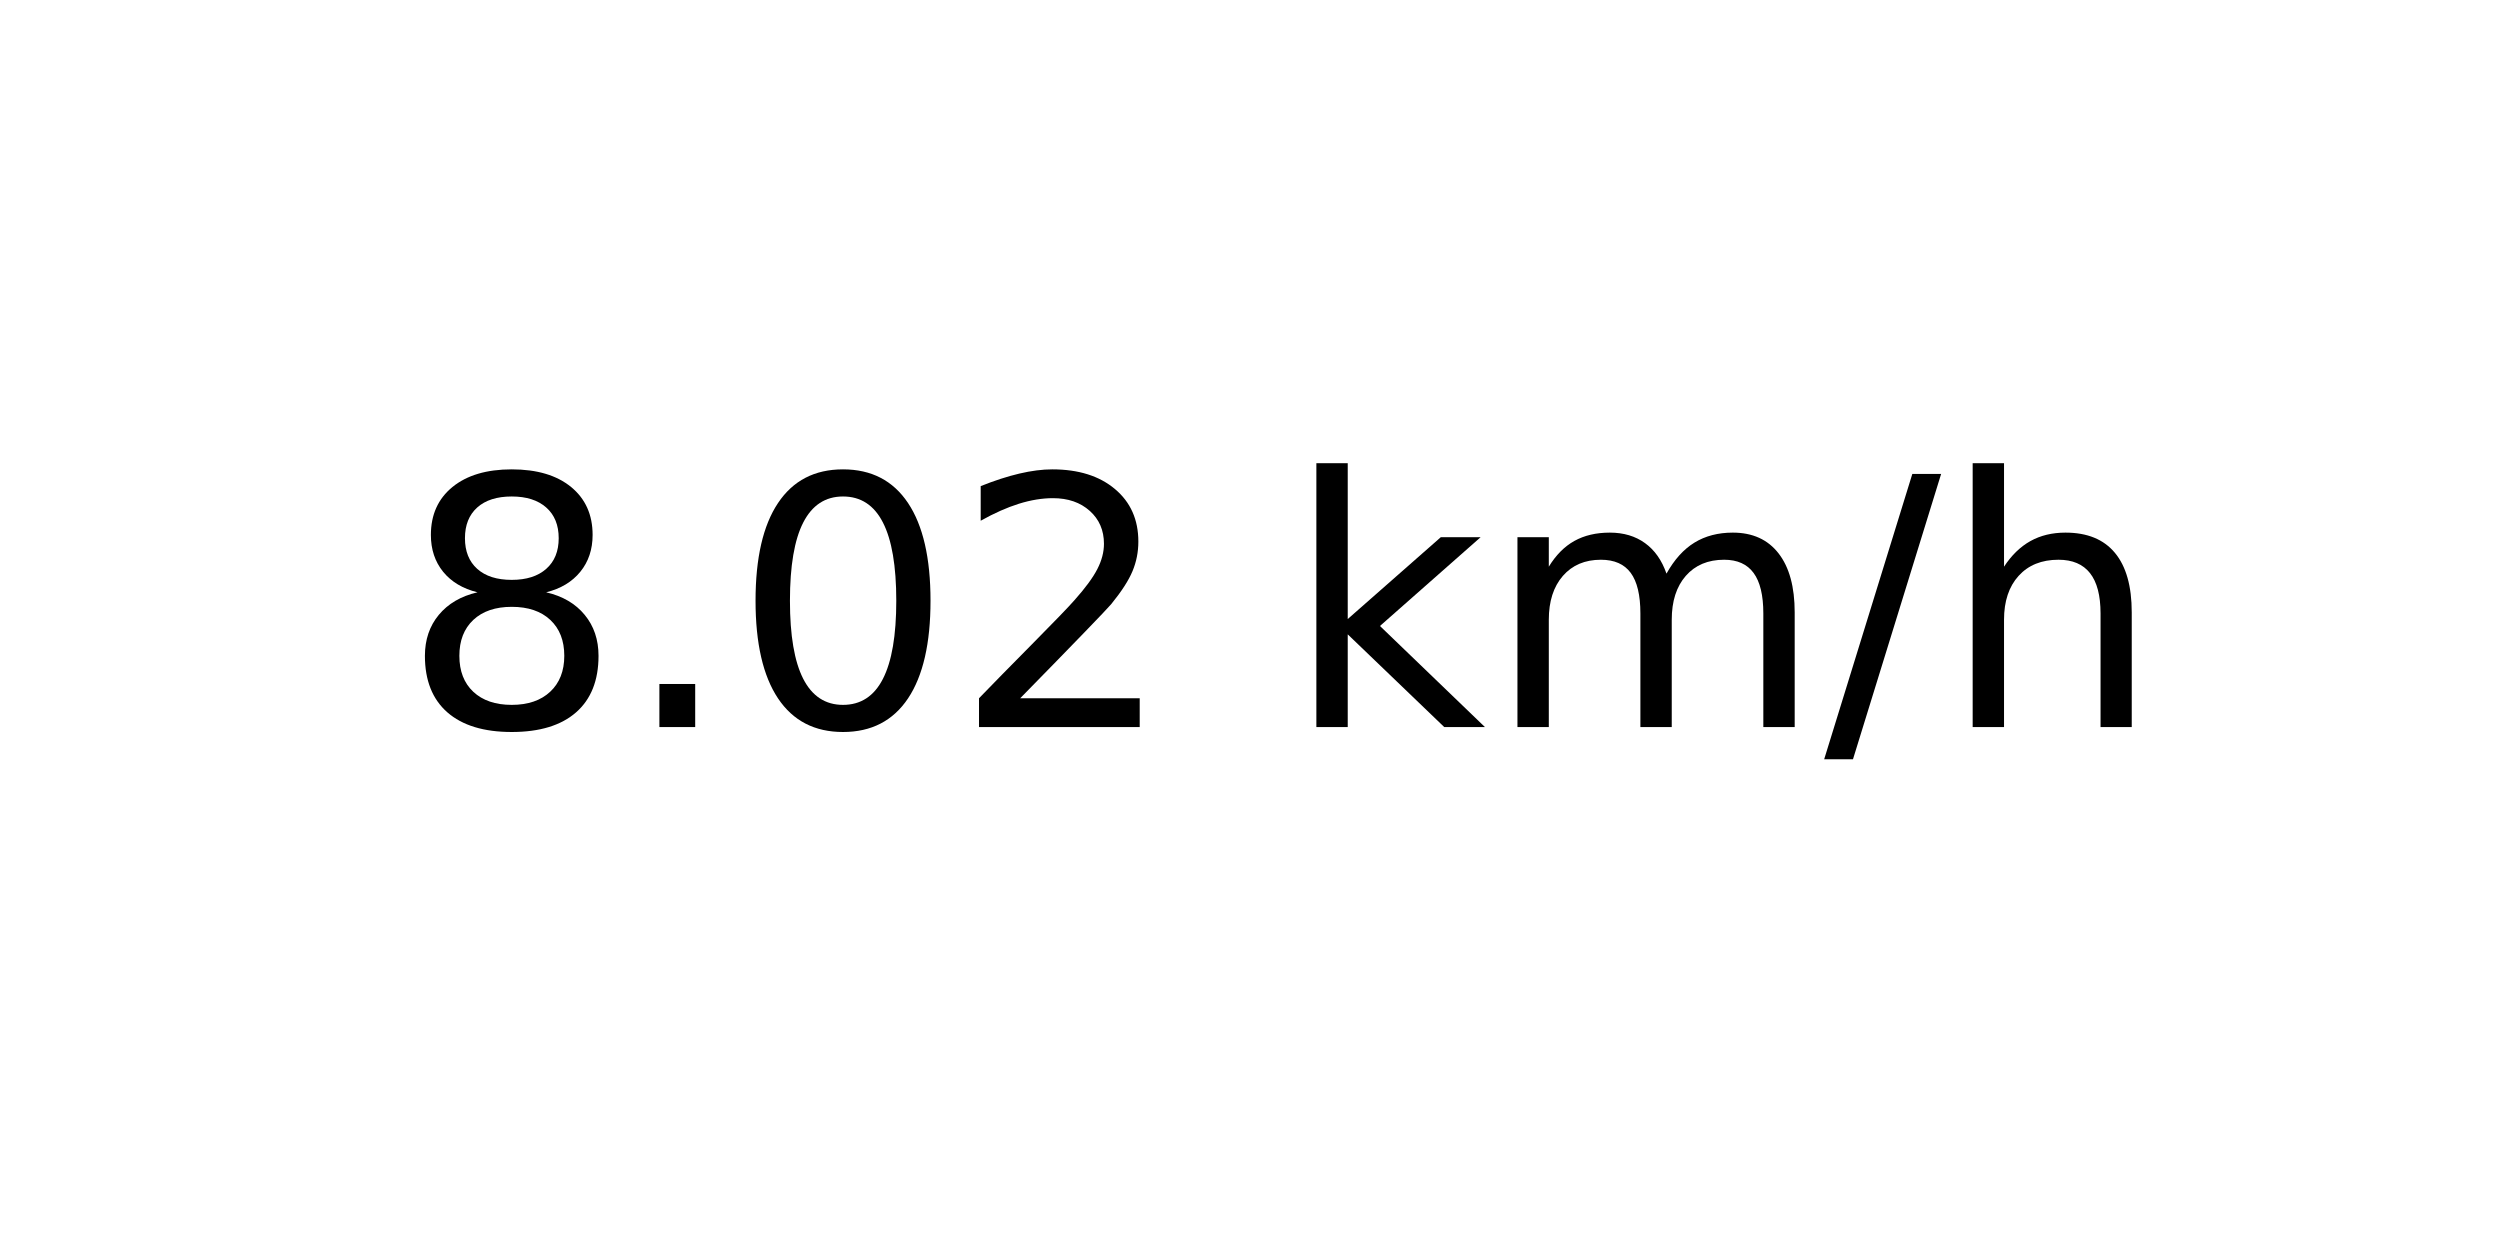
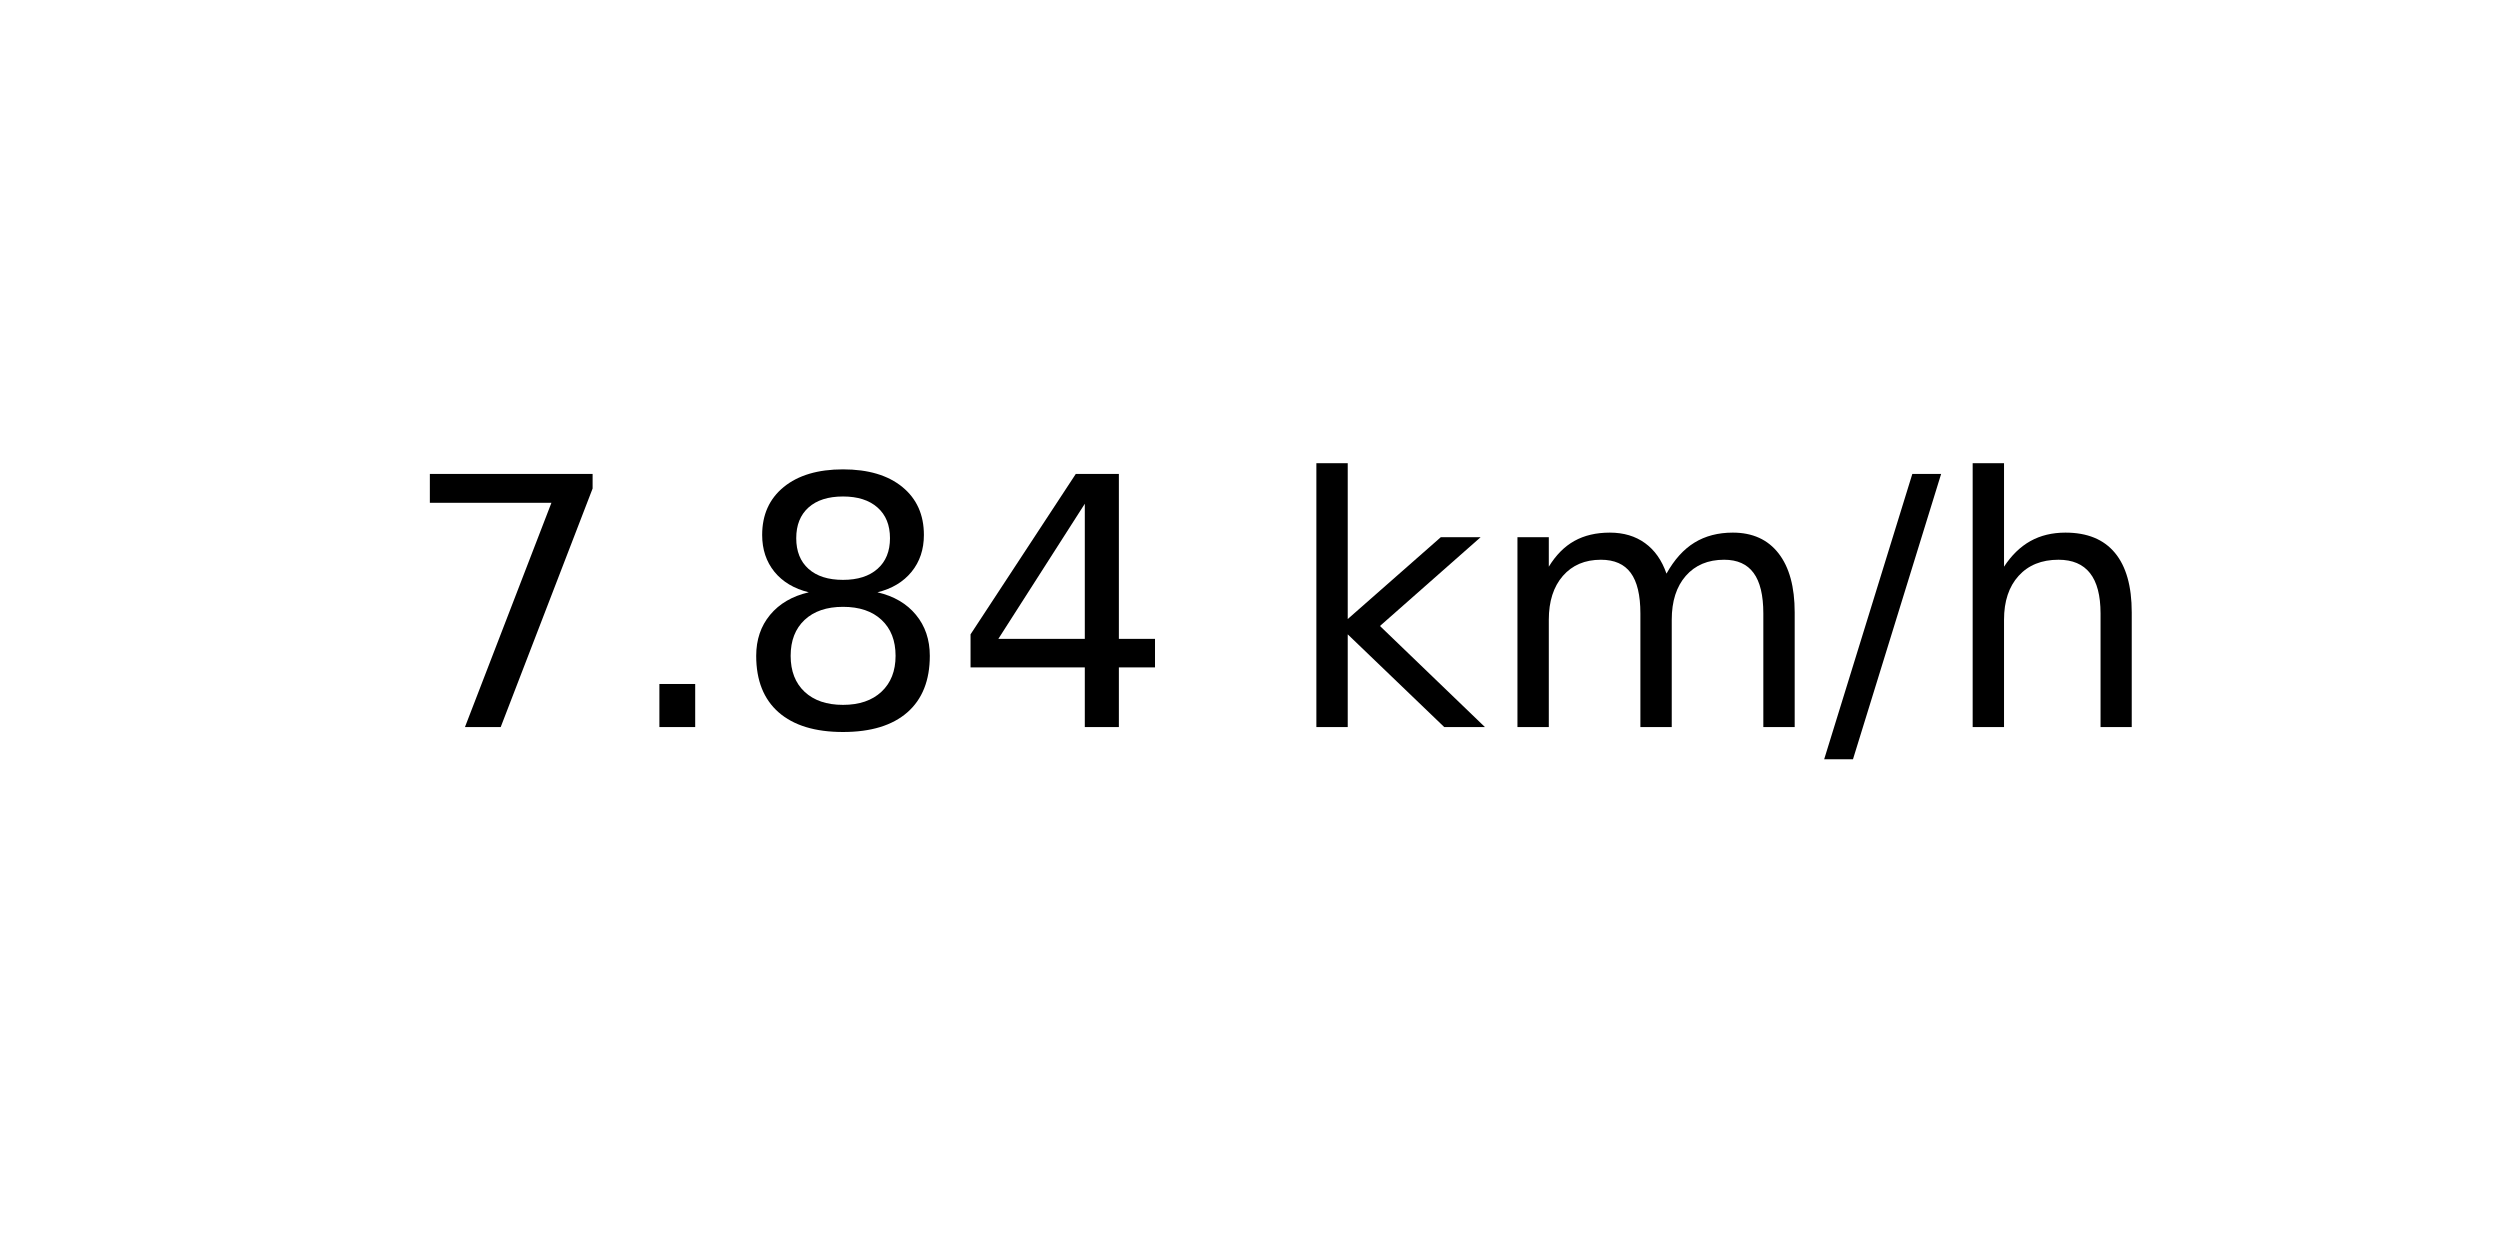
<svg xmlns="http://www.w3.org/2000/svg" xmlns:xlink="http://www.w3.org/1999/xlink" width="72pt" height="36pt" viewBox="0 0 72 36" version="1.1">
  <defs>
    <style type="text/css">*{stroke-linejoin: round; stroke-linecap: butt}</style>
  </defs>
  <g id="figure_1">
    <g id="axes_1">
      <g id="text_1">
        <g transform="translate(11.55937 20.93937) scale(0.1 -0.1)">
          <defs>
+             <path id="DejaVuSans-37" d="M 525 4666  L 3525 4666  L 3525 4397  L 1831 0  L 1172 0  L 2766 4134  L 525 4134  L 525 4666  z " transform="scale(0.015625)" />
+             <path id="DejaVuSans-2e" d="M 684 794  L 1344 794  L 1344 0  L 684 0  L 684 794  z " transform="scale(0.015625)" />
            <path id="DejaVuSans-38" d="M 2034 2216  Q 1584 2216 1326 1975  Q 1069 1734 1069 1313  Q 1069 891 1326 650  Q 1584 409 2034 409  Q 2484 409 2743 651  Q 3003 894 3003 1313  Q 3003 1734 2745 1975  Q 2488 2216 2034 2216  z M 1403 2484  Q 997 2584 770 2862  Q 544 3141 544 3541  Q 544 4100 942 4425  Q 1341 4750 2034 4750  Q 2731 4750 3128 4425  Q 3525 4100 3525 3541  Q 3525 3141 3298 2862  Q 3072 2584 2669 2484  Q 3125 2378 3379 2068  Q 3634 1759 3634 1313  Q 3634 634 3220 271  Q 2806 -91 2034 -91  Q 1263 -91 848 271  Q 434 634 434 1313  Q 434 1759 690 2068  Q 947 2378 1403 2484  z M 1172 3481  Q 1172 3119 1398 2916  Q 1625 2713 2034 2713  Q 2441 2713 2670 2916  Q 2900 3119 2900 3481  Q 2900 3844 2670 4047  Q 2441 4250 2034 4250  Q 1625 4250 1398 4047  Q 1172 3844 1172 3481  z " transform="scale(0.015625)" />
-             <path id="DejaVuSans-2e" d="M 684 794  L 1344 794  L 1344 0  L 684 0  L 684 794  z " transform="scale(0.015625)" />
-             <path id="DejaVuSans-30" d="M 2034 4250  Q 1547 4250 1301 3770  Q 1056 3291 1056 2328  Q 1056 1369 1301 889  Q 1547 409 2034 409  Q 2525 409 2770 889  Q 3016 1369 3016 2328  Q 3016 3291 2770 3770  Q 2525 4250 2034 4250  z M 2034 4750  Q 2819 4750 3233 4129  Q 3647 3509 3647 2328  Q 3647 1150 3233 529  Q 2819 -91 2034 -91  Q 1250 -91 836 529  Q 422 1150 422 2328  Q 422 3509 836 4129  Q 1250 4750 2034 4750  z " transform="scale(0.015625)" />
-             <path id="DejaVuSans-32" d="M 1228 531  L 3431 531  L 3431 0  L 469 0  L 469 531  Q 828 903 1448 1529  Q 2069 2156 2228 2338  Q 2531 2678 2651 2914  Q 2772 3150 2772 3378  Q 2772 3750 2511 3984  Q 2250 4219 1831 4219  Q 1534 4219 1204 4116  Q 875 4013 500 3803  L 500 4441  Q 881 4594 1212 4672  Q 1544 4750 1819 4750  Q 2544 4750 2975 4387  Q 3406 4025 3406 3419  Q 3406 3131 3298 2873  Q 3191 2616 2906 2266  Q 2828 2175 2409 1742  Q 1991 1309 1228 531  z " transform="scale(0.015625)" />
+             <path id="DejaVuSans-34" d="M 2419 4116  L 825 1625  L 2419 1625  L 2419 4116  z M 2253 4666  L 3047 4666  L 3047 1625  L 3713 1625  L 3713 1100  L 3047 1100  L 3047 0  L 2419 0  L 2419 1100  L 313 1100  L 313 1709  L 2253 4666  z " transform="scale(0.015625)" />
            <path id="DejaVuSans-20" transform="scale(0.015625)" />
            <path id="DejaVuSans-6b" d="M 581 4863  L 1159 4863  L 1159 1991  L 2875 3500  L 3609 3500  L 1753 1863  L 3688 0  L 2938 0  L 1159 1709  L 1159 0  L 581 0  L 581 4863  z " transform="scale(0.015625)" />
            <path id="DejaVuSans-6d" d="M 3328 2828  Q 3544 3216 3844 3400  Q 4144 3584 4550 3584  Q 5097 3584 5394 3201  Q 5691 2819 5691 2113  L 5691 0  L 5113 0  L 5113 2094  Q 5113 2597 4934 2840  Q 4756 3084 4391 3084  Q 3944 3084 3684 2787  Q 3425 2491 3425 1978  L 3425 0  L 2847 0  L 2847 2094  Q 2847 2600 2669 2842  Q 2491 3084 2119 3084  Q 1678 3084 1418 2786  Q 1159 2488 1159 1978  L 1159 0  L 581 0  L 581 3500  L 1159 3500  L 1159 2956  Q 1356 3278 1631 3431  Q 1906 3584 2284 3584  Q 2666 3584 2933 3390  Q 3200 3197 3328 2828  z " transform="scale(0.015625)" />
            <path id="DejaVuSans-2f" d="M 1625 4666  L 2156 4666  L 531 -594  L 0 -594  L 1625 4666  z " transform="scale(0.015625)" />
            <path id="DejaVuSans-68" d="M 3513 2113  L 3513 0  L 2938 0  L 2938 2094  Q 2938 2591 2744 2837  Q 2550 3084 2163 3084  Q 1697 3084 1428 2787  Q 1159 2491 1159 1978  L 1159 0  L 581 0  L 581 4863  L 1159 4863  L 1159 2956  Q 1366 3272 1645 3428  Q 1925 3584 2291 3584  Q 2894 3584 3203 3211  Q 3513 2838 3513 2113  z " transform="scale(0.015625)" />
          </defs>
-           <use xlink:href="#DejaVuSans-38" />
+           <use xlink:href="#DejaVuSans-37" />
          <use xlink:href="#DejaVuSans-2e" x="63.623" />
-           <use xlink:href="#DejaVuSans-30" x="95.41" />
-           <use xlink:href="#DejaVuSans-32" x="159.033" />
+           <use xlink:href="#DejaVuSans-38" x="95.41" />
+           <use xlink:href="#DejaVuSans-34" x="159.033" />
          <use xlink:href="#DejaVuSans-20" x="222.656" />
          <use xlink:href="#DejaVuSans-6b" x="254.443" />
          <use xlink:href="#DejaVuSans-6d" x="312.354" />
          <use xlink:href="#DejaVuSans-2f" x="409.766" />
          <use xlink:href="#DejaVuSans-68" x="443.457" />
        </g>
      </g>
    </g>
  </g>
</svg>
